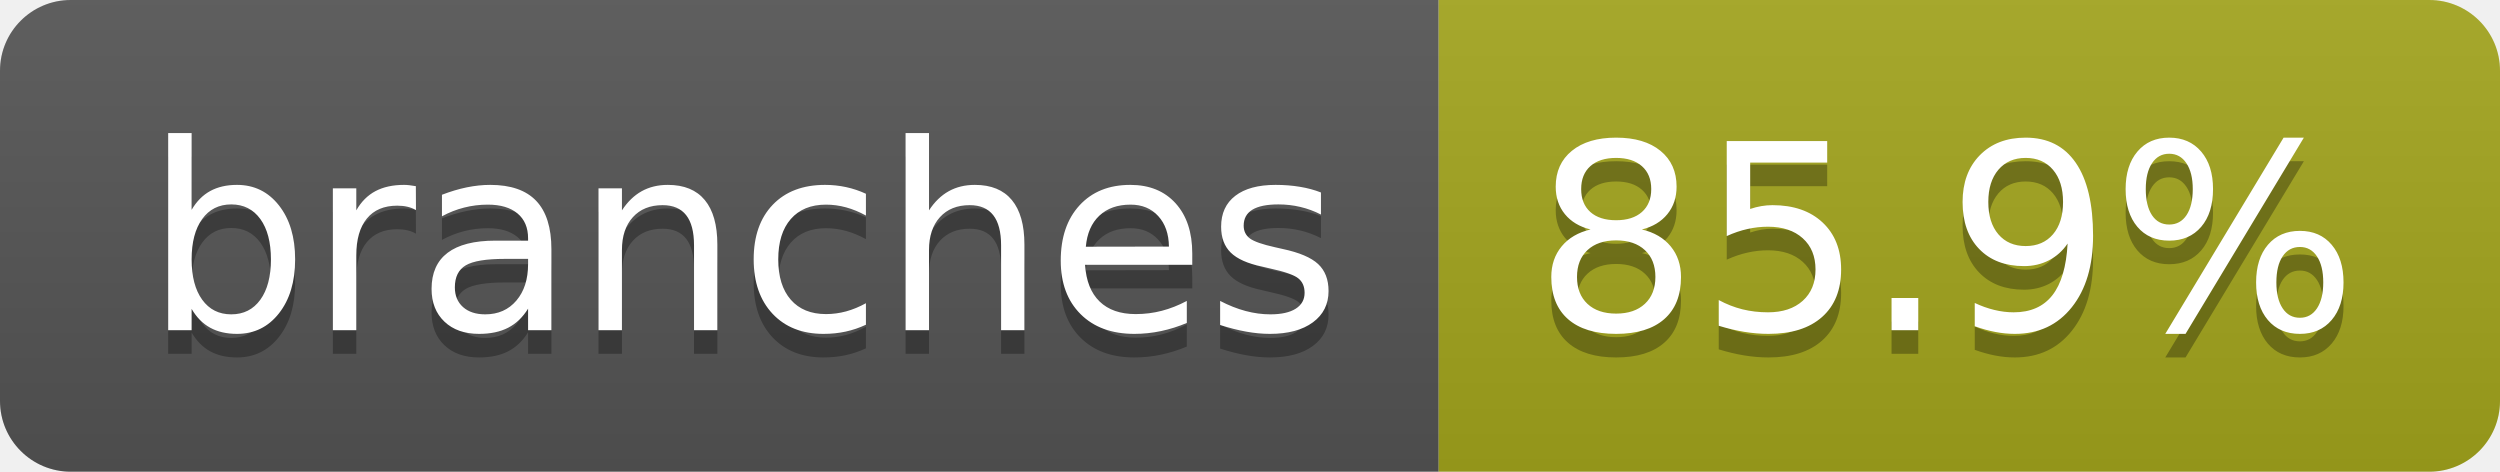
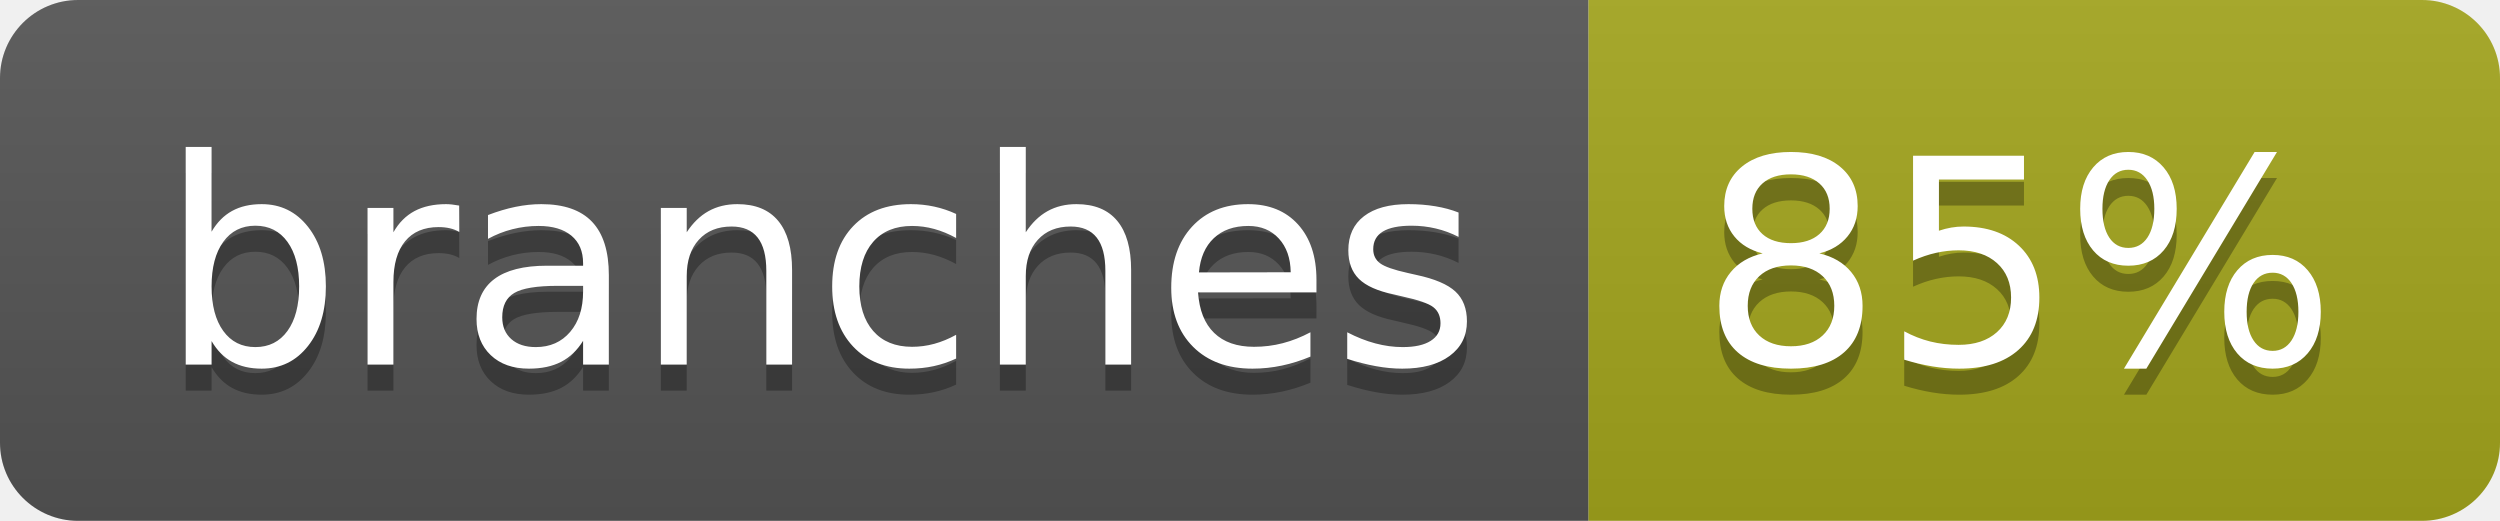
- <svg xmlns="http://www.w3.org/2000/svg" width="106" height="20" role="img" aria-label="branches: 85.9%">
+ <svg xmlns="http://www.w3.org/2000/svg" width="96" height="20" role="img" aria-label="branches: 85%">
  <linearGradient id="s" x2="0" y2="100%">
    <stop offset="0" stop-color="#bbb" stop-opacity=".1" />
    <stop offset="1" stop-opacity=".1" />
  </linearGradient>
  <clipPath id="r">
-     <rect width="106" height="20" rx="3" fill="#fff" />
+     <rect width="96" height="20" rx="3" fill="#fff" />
  </clipPath>
  <g clip-path="url(#r)">
    <rect width="61" height="20" fill="#555" />
-     <rect x="61" width="45" height="20" fill="#a4a61d" />
-     <rect width="106" height="20" fill="url(#s)" />
+     <rect x="61" width="35" height="20" fill="#a4a61d" />
+     <rect width="96" height="20" fill="url(#s)" />
  </g>
  <g fill="#fff" text-anchor="middle" font-family="Verdana,Geneva,DejaVu Sans,sans-serif" text-rendering="geometricPrecision" font-size="110">
    <text aria-hidden="true" x="315" y="150" fill="#010101" fill-opacity=".3" transform="scale(.1)" textLength="507">branches</text>
    <text x="315" y="140" transform="scale(.1)" fill="#fff" textLength="507">branches</text>
-     <text aria-hidden="true" x="825" y="150" fill="#010101" fill-opacity=".3" transform="scale(.1)" textLength="350">85.9%</text>
-     <text x="825" y="140" transform="scale(.1)" fill="#fff" textLength="350">85.9%</text>
+     <text aria-hidden="true" x="775" y="150" fill="#010101" fill-opacity=".3" transform="scale(.1)" textLength="245">85%</text>
+     <text x="775" y="140" transform="scale(.1)" fill="#fff" textLength="245">85%</text>
  </g>
</svg>
